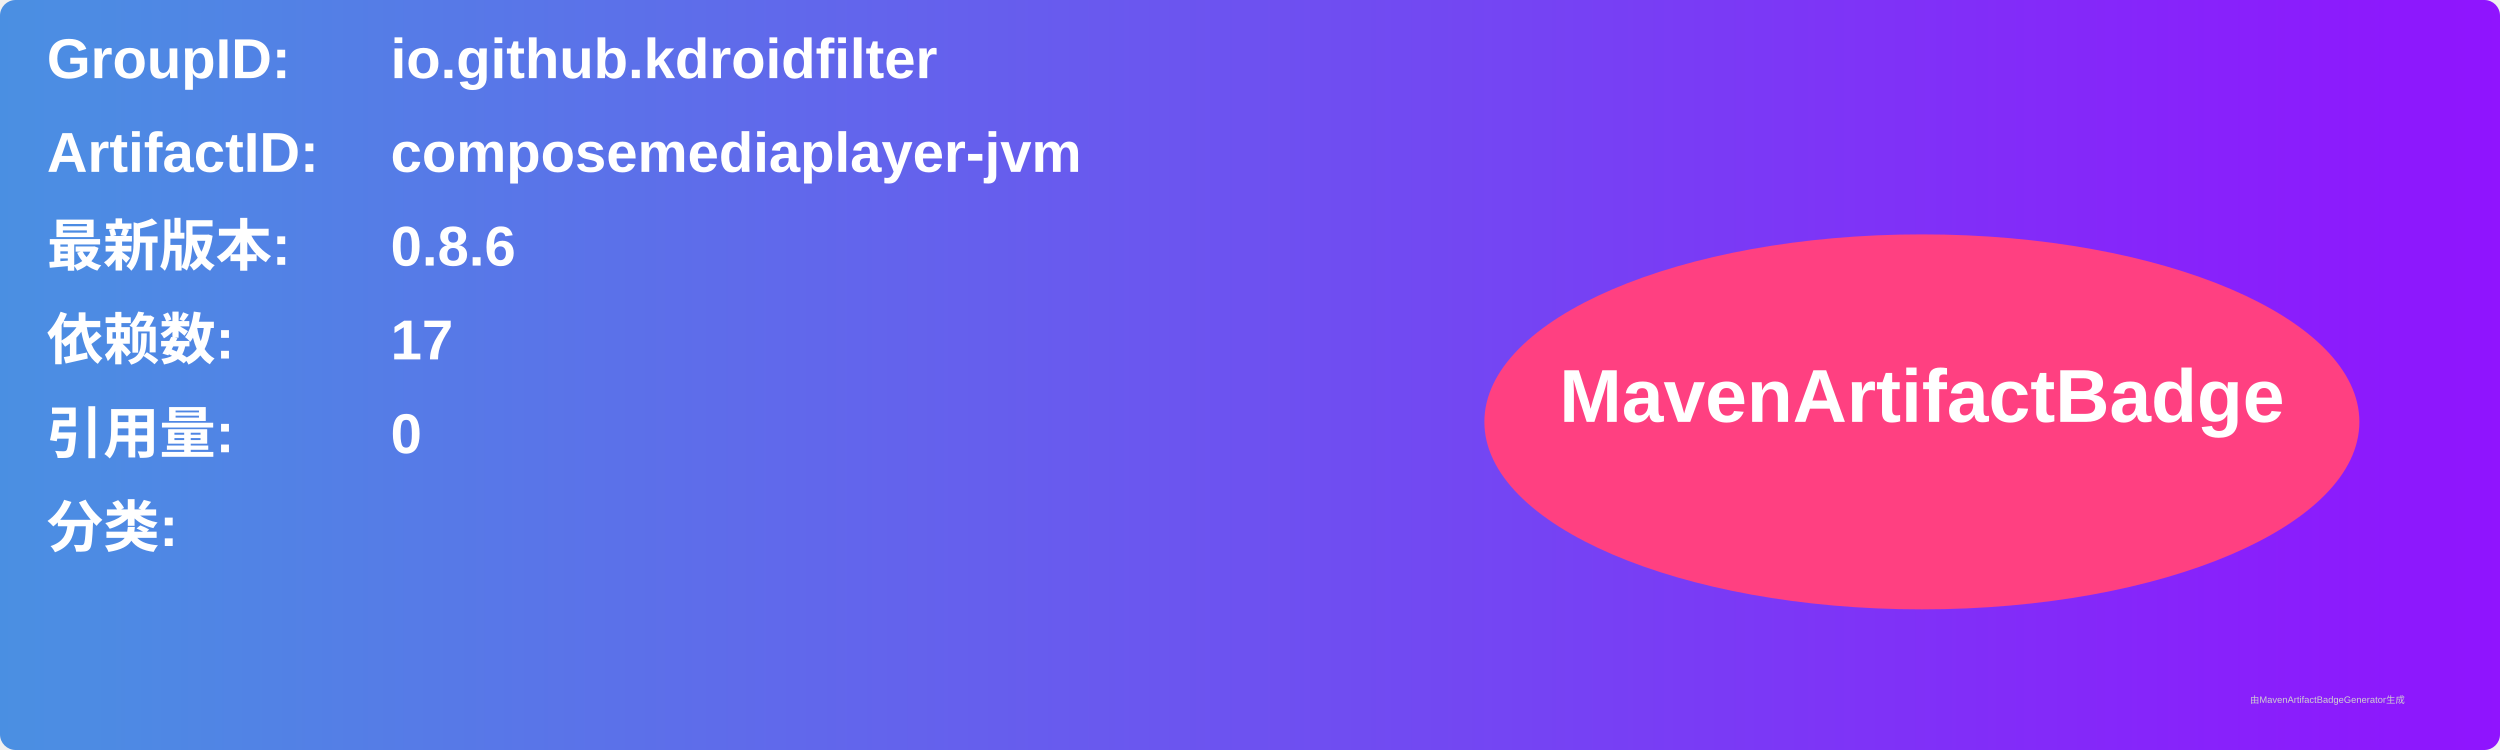
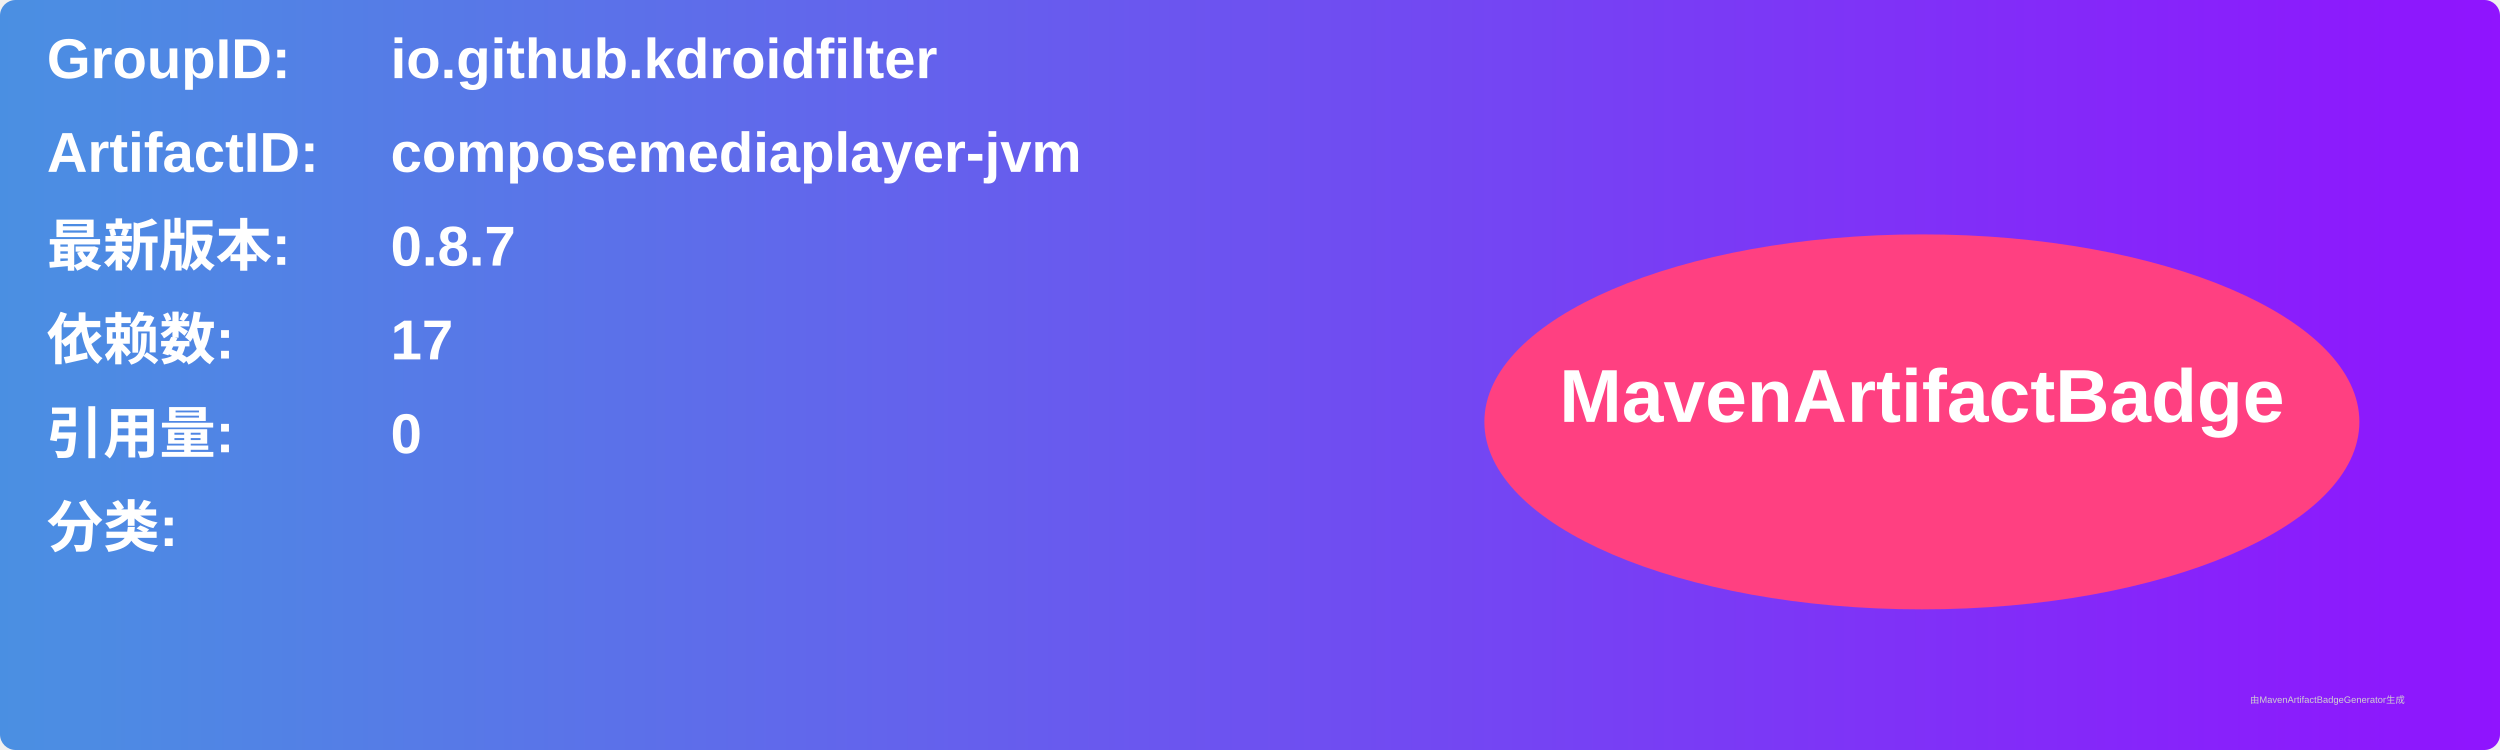
<svg xmlns="http://www.w3.org/2000/svg" width="800" height="240" viewBox="0 0 800 240">
  <linearGradient id="grad" x1="0%" y1="0%" x2="100%" y2="0%">
    <stop offset="0%" stop-color="#4a90e2" />
    <stop offset="100%" stop-color="#9013fe" />
  </linearGradient>
  <rect width="100%" height="100%" rx="5" ry="5" fill="url(#grad)" />
  <g transform="translate(15, 15)">
    <text x="0" y="10" font-family="Arial" font-size="18" fill="white" font-weight="bold" width="260">GroupID:</text>
    <text x="110" y="10" font-family="Arial" font-size="18" fill="white" font-weight="bold" width="460">io.github.kdroidfilter</text>
    <text x="0" y="40" font-family="Arial" font-size="18" fill="white" font-weight="bold" width="260">ArtifactID:</text>
    <text x="110" y="40" font-family="Arial" font-size="18" fill="white" font-weight="bold" width="460">composemediaplayer-jvm</text>
    <text x="0" y="70" font-family="Arial" font-size="18" fill="white" font-weight="bold">最新版本:</text>
    <text x="110" y="70" font-family="Arial" font-size="18" fill="white" font-weight="bold">
-       <tspan font-weight="bold">0.8.6</tspan>
+       <tspan font-weight="bold">0.8.7</tspan>
    </text>
    <text x="0" y="100" font-family="Arial" font-size="18" fill="white" font-weight="bold">依赖数: </text>
    <text x="110" y="100" font-family="Arial" font-size="18" fill="white">
      <tspan font-weight="bold">17</tspan>
    </text>
    <text x="0" y="130" font-family="Arial" font-size="18" fill="white" font-weight="bold">引用量: </text>
    <text x="110" y="130" font-family="Arial" font-size="18" fill="white">
      <tspan font-weight="bold">0</tspan>
    </text>
    <text x="0" y="160" font-family="Arial" font-size="18" fill="white" font-weight="bold">分类:</text>
    <text x="10" y="190" font-family="Arial" font-size="10" fill="white">
      <tspan font-weight="bold" />
    </text>
    <ellipse cx="600" cy="120" rx="140" ry="60" fill="#ff4081" />
    <text x="600" y="120" text-anchor="middle" font-family="Arial" font-size="24" fill="white" font-weight="bold">MavenArtifactBadge</text>
  </g>
  <text x="720" y="225" font-family="Arial" font-size="3" fill="#d0d0d0">由MavenArtifactBadgeGenerator生成</text>
</svg>
